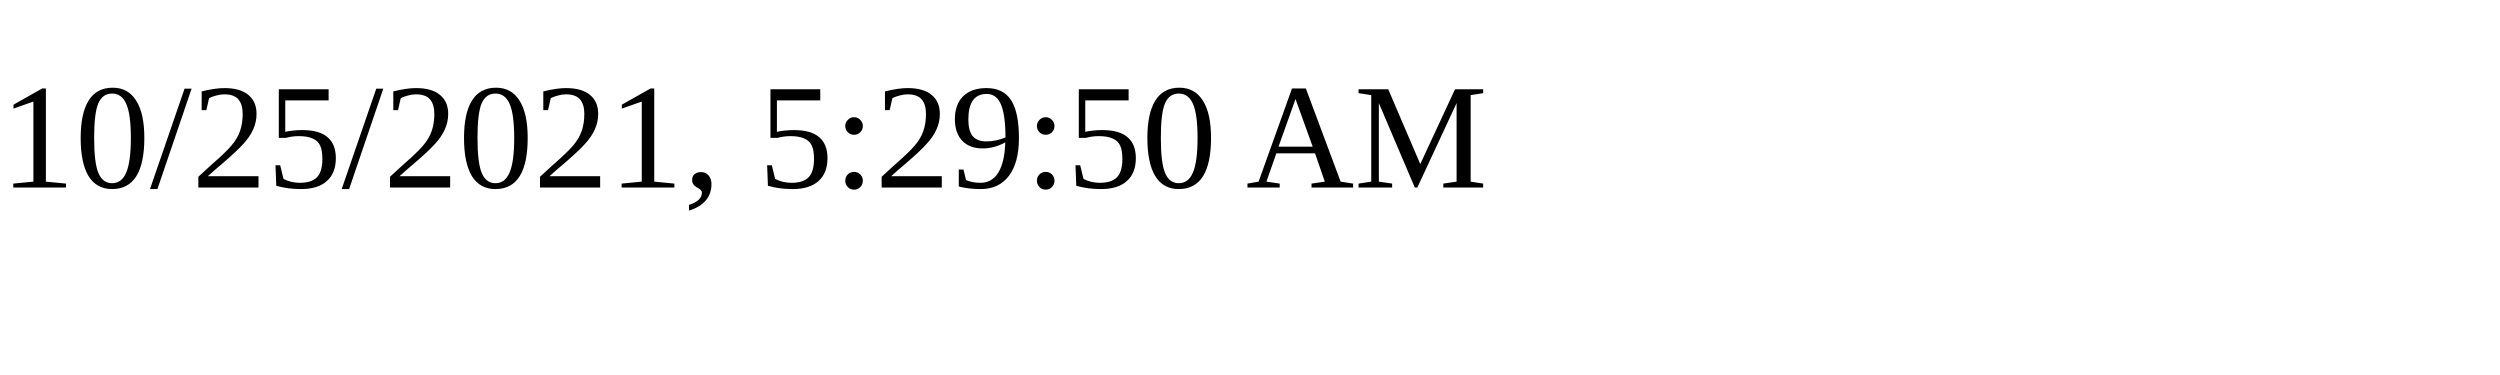
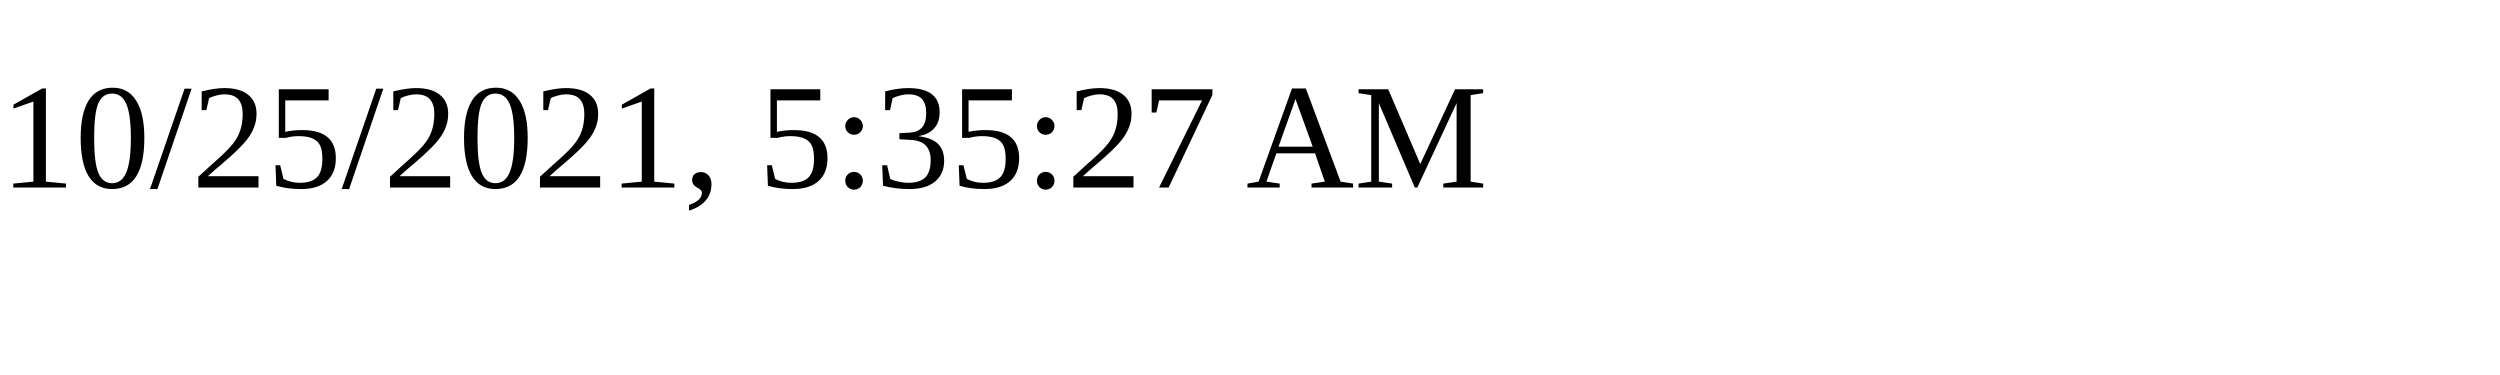
<svg xmlns="http://www.w3.org/2000/svg" height="30" width="200">
-   <text x="0" y="15">10/25/2021, 5:29:50 AM</text>
+   <text x="0" y="15">10/25/2021, 5:35:27 AM</text>
</svg>
